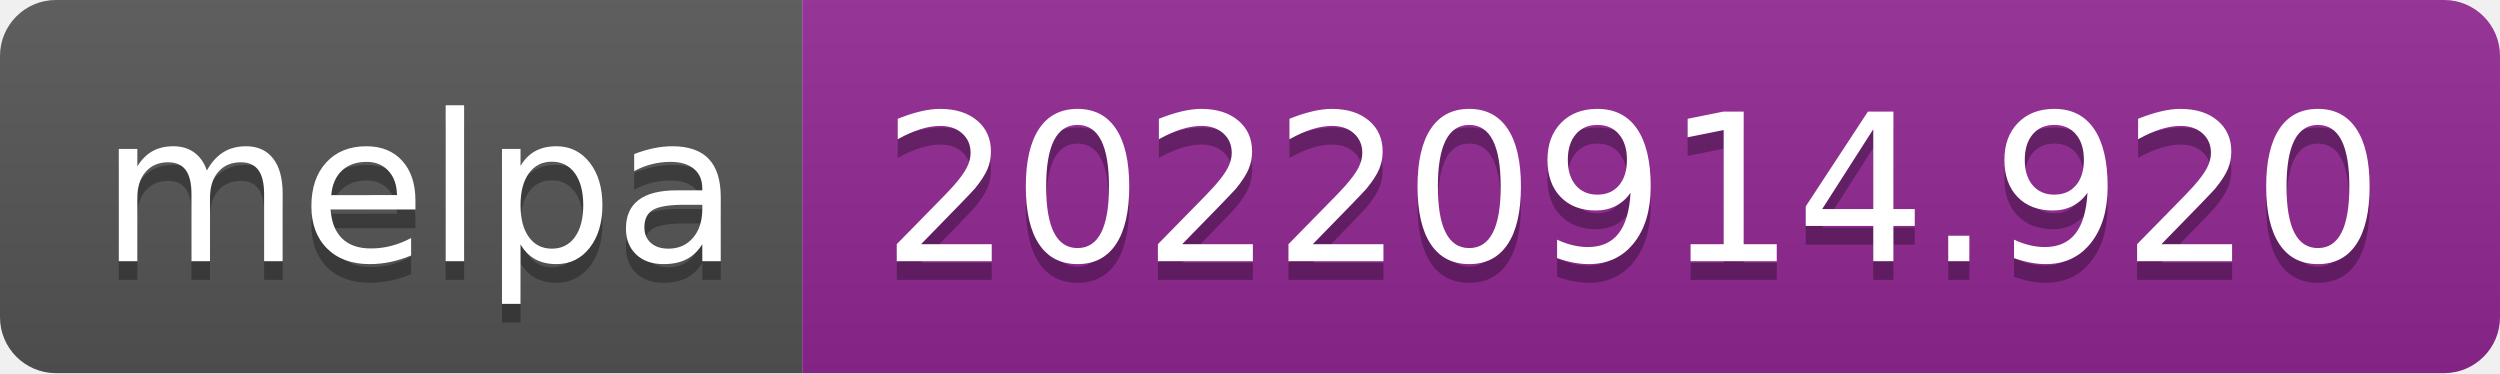
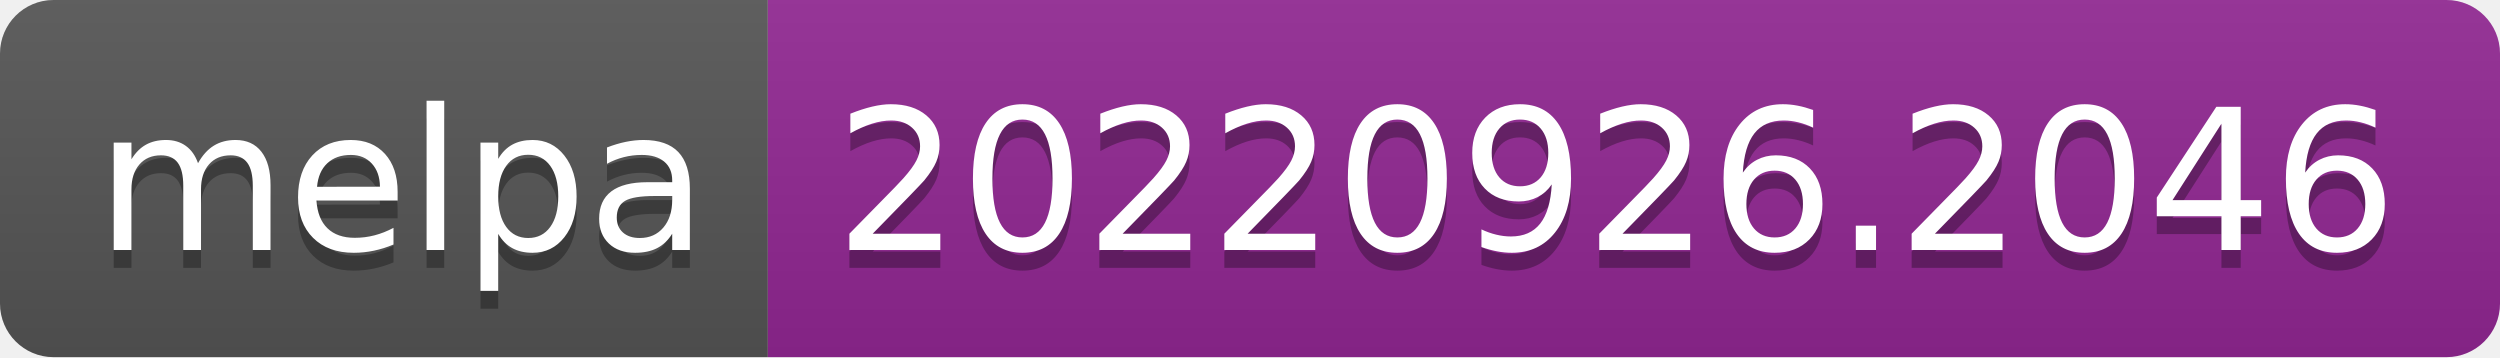
- <svg xmlns="http://www.w3.org/2000/svg" width="134" height="20" role="img" aria-label="melpa: 20220914.920">
+ <svg xmlns="http://www.w3.org/2000/svg" width="140" height="20" role="img" aria-label="melpa: 20220926.2046">
  <linearGradient id="s" x2="0" y2="100%">
    <stop offset="0" stop-color="#bbb" stop-opacity=".1" />
    <stop offset="1" stop-opacity=".1" />
  </linearGradient>
  <clipPath id="r">
-     <rect width="134" height="20" rx="3" fill="#fff" />
+     <rect width="140" height="20" rx="3" fill="#fff" />
  </clipPath>
  <g clip-path="url(#r)">
    <rect width="43" height="20" fill="#555" />
-     <rect x="43" width="91" height="20" fill="#922793" />
-     <rect width="134" height="20" fill="url(#s)" />
+     <rect x="43" width="97" height="20" fill="#922793" />
+     <rect width="140" height="20" fill="url(#s)" />
  </g>
  <g fill="#fff" text-anchor="middle" font-family="Verdana,Geneva,DejaVu Sans,sans-serif" text-rendering="geometricPrecision" font-size="110">
    <text aria-hidden="true" x="225" y="150" fill="#010101" fill-opacity=".3" transform="scale(.1)" textLength="330">melpa</text>
    <text x="225" y="140" transform="scale(.1)" fill="#fff" textLength="330">melpa</text>
-     <text aria-hidden="true" x="875" y="150" fill="#010101" fill-opacity=".3" transform="scale(.1)" textLength="810">20220914.920</text>
-     <text x="875" y="140" transform="scale(.1)" fill="#fff" textLength="810">20220914.920</text>
+     <text aria-hidden="true" x="905" y="150" fill="#010101" fill-opacity=".3" transform="scale(.1)" textLength="870">20220926.2046</text>
+     <text x="905" y="140" transform="scale(.1)" fill="#fff" textLength="870">20220926.2046</text>
  </g>
</svg>
